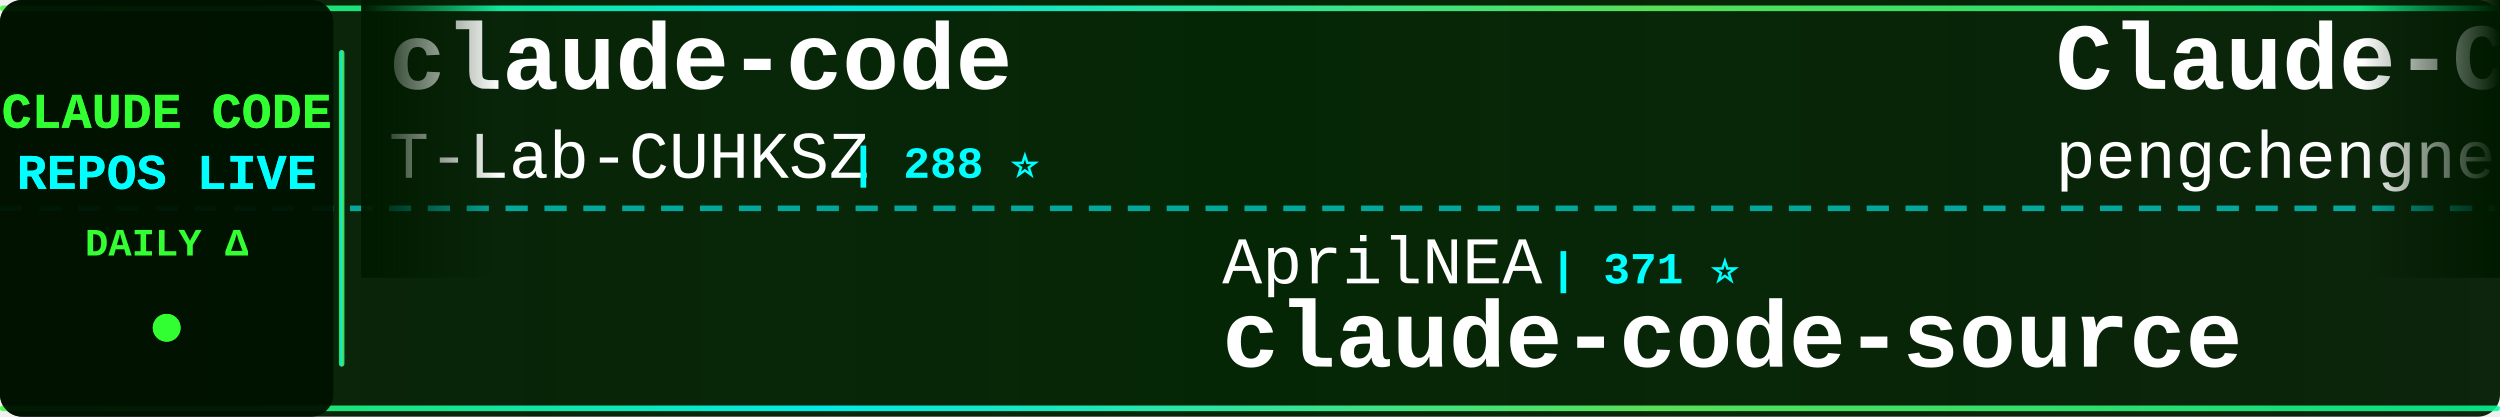
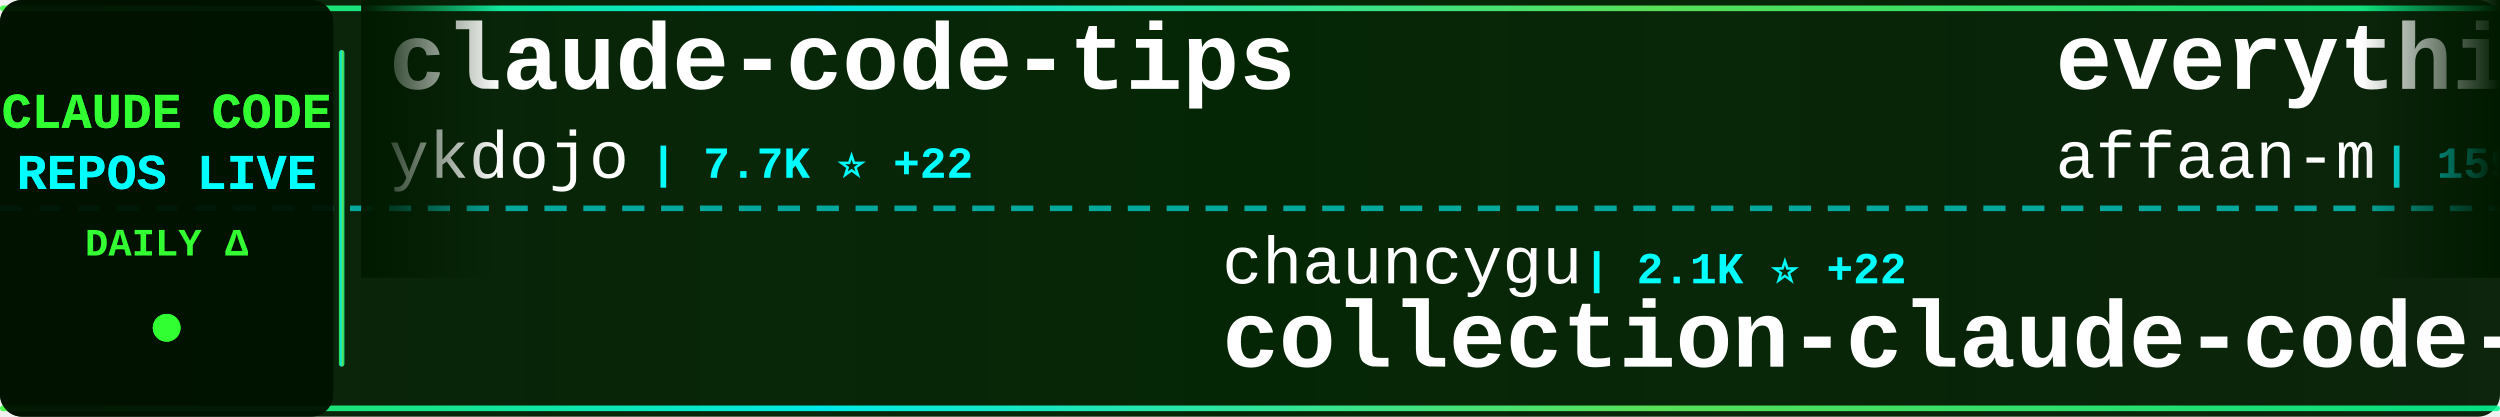
<svg xmlns="http://www.w3.org/2000/svg" width="900" height="150">
  <defs>
    <linearGradient id="tickerBg" x1="0%" y1="0%" x2="100%" y2="0%">
      <stop offset="0%" style="stop-color:#001a00;stop-opacity:0.95" />
      <stop offset="50%" style="stop-color:#002200;stop-opacity:0.98" />
      <stop offset="100%" style="stop-color:#001a00;stop-opacity:0.95" />
    </linearGradient>
    <linearGradient id="borderGrad" x1="0%" y1="0%" x2="100%" y2="0%">
      <stop offset="0%" style="stop-color:#33ff33;stop-opacity:0.85">
        <animate attributeName="stop-opacity" values="0.85;1;0.85" dur="2s" repeatCount="indefinite" />
      </stop>
      <stop offset="33%" style="stop-color:#00ffff;stop-opacity:0.9">
        <animate attributeName="stop-opacity" values="0.9;1;0.9" dur="2.2s" repeatCount="indefinite" />
      </stop>
      <stop offset="66%" style="stop-color:#66ff66;stop-opacity:0.85">
        <animate attributeName="stop-opacity" values="0.85;1;0.85" dur="1.8s" repeatCount="indefinite" />
      </stop>
      <stop offset="100%" style="stop-color:#00ff99;stop-opacity:0.85">
        <animate attributeName="stop-opacity" values="0.85;1;0.85" dur="2s" repeatCount="indefinite" />
      </stop>
    </linearGradient>
    <filter id="textGlow">
      <feGaussianBlur stdDeviation="0.1" result="coloredBlur" />
      <feMerge>
        <feMergeNode in="coloredBlur" />
        <feMergeNode in="SourceGraphic" />
      </feMerge>
    </filter>
    <filter id="metricGlow">
      <feGaussianBlur stdDeviation="0.2" result="coloredBlur" />
      <feMerge>
        <feMergeNode in="coloredBlur" />
        <feMergeNode in="SourceGraphic" />
      </feMerge>
    </filter>
    <linearGradient id="leftFade" x1="0%" y1="0%" x2="100%" y2="0%">
      <stop offset="0%" style="stop-color:#001a00;stop-opacity:1" />
      <stop offset="100%" style="stop-color:#001a00;stop-opacity:0" />
    </linearGradient>
    <linearGradient id="rightFade" x1="0%" y1="0%" x2="100%" y2="0%">
      <stop offset="0%" style="stop-color:#001a00;stop-opacity:0" />
      <stop offset="100%" style="stop-color:#001a00;stop-opacity:1" />
    </linearGradient>
  </defs>
  <rect width="900" height="150" fill="url(#tickerBg)" rx="8" />
  <rect x="0" y="2" width="900" height="2" fill="url(#borderGrad)" rx="1" />
  <rect x="0" y="146" width="900" height="2" fill="url(#borderGrad)" rx="1" />
  <line x1="0" y1="75" x2="900" y2="75" stroke="#00ffff" stroke-width="2" stroke-dasharray="8 6" opacity="0.6" />
  <rect x="0" y="0" width="120" height="150" fill="#001100" opacity="0.95" rx="8" />
  <text x="60" y="46" font-family="'Courier New', monospace" font-size="18" font-weight="bold" fill="#33ff33" text-anchor="middle" filter="url(#textGlow)">
    CLAUDE CODE
  </text>
  <text x="60" y="68" font-family="'Courier New', monospace" font-size="18" font-weight="bold" fill="#00ffff" text-anchor="middle" filter="url(#textGlow)">
    REPOS LIVE
  </text>
  <text x="60" y="92" font-family="'Courier New', monospace" font-size="14" font-weight="bold" fill="#33ff33" text-anchor="middle">
    DAILY Δ
  </text>
  <circle cx="60" cy="118" r="5" fill="#33ff33" filter="url(#metricGlow)">
    <animate attributeName="r" values="4;6;4" dur="1.5s" repeatCount="indefinite" />
    <animate attributeName="opacity" values="0.6;1;0.6" dur="1.5s" repeatCount="indefinite" />
  </circle>
  <rect x="122" y="18" width="2" height="114" fill="url(#borderGrad)" rx="1" />
  <clipPath id="tickerClip">
    <rect x="130" y="0" width="770" height="150" />
  </clipPath>
  <g clip-path="url(#tickerClip)">
    <g id="tickerItems">
      <animateTransform attributeName="transform" attributeType="XML" type="translate" from="0 0" to="-3000 0" dur="54s" repeatCount="indefinite" />
      <g transform="translate(0, 0)">
-         <text x="140" y="32" font-family="'Courier New', monospace" font-size="34" font-weight="bold" fill="#ffffff">claude-code</text>
-         <text x="140" y="64" font-family="'Courier New', monospace" font-size="24" font-weight="normal" fill="#ffffff" opacity="1.0">T-Lab-CUHKSZ</text>
-         <text x="306" y="64" font-family="'Courier New', monospace" font-size="16" font-weight="bold" fill="#00ffff"> | 288 ⭐</text>
+         <text x="140" y="32" font-family="'Courier New', monospace" font-size="34" font-weight="bold" fill="#ffffff">claude-code-tips</text>
+         <text x="140" y="64" font-family="'Courier New', monospace" font-size="24" font-weight="normal" fill="#ffffff" opacity="1.0">ykdojo</text>
+         <text x="234" y="64" font-family="'Courier New', monospace" font-size="16" font-weight="bold" fill="#00ffff"> | 7.7K ⭐ +22</text>
      </g>
      <g transform="translate(300, 0)">
-         <text x="140" y="102" font-family="'Courier New', monospace" font-size="24" font-weight="normal" fill="#ffffff" opacity="1.0">AprilNEA</text>
-         <text x="258" y="102" font-family="'Courier New', monospace" font-size="16" font-weight="bold" fill="#00ffff"> | 371 ⭐</text>
+         <text x="140" y="102" font-family="'Courier New', monospace" font-size="24" font-weight="normal" fill="#ffffff" opacity="1.0">chauncygu</text>
+         <text x="270" y="102" font-family="'Courier New', monospace" font-size="16" font-weight="bold" fill="#00ffff"> | 2.1K ⭐ +22</text>
+         <text x="140" y="132" font-family="'Courier New', monospace" font-size="34" font-weight="bold" fill="#ffffff">collection-claude-code-s...</text>
+       </g>
+       <g transform="translate(600, 0)">
+         <text x="140" y="32" font-family="'Courier New', monospace" font-size="34" font-weight="bold" fill="#ffffff">everything-claude-code</text>
+         <text x="140" y="64" font-family="'Courier New', monospace" font-size="24" font-weight="normal" fill="#ffffff" opacity="1.0">affaan-m</text>
+         <text x="258" y="64" font-family="'Courier New', monospace" font-size="16" font-weight="bold" fill="#00ffff"> | 159.0K ⭐ +1.2K</text>
+       </g>
+       <g transform="translate(900, 0)">
+         <text x="140" y="102" font-family="'Courier New', monospace" font-size="24" font-weight="normal" fill="#ffffff" opacity="1.0">FlorianBruniaux</text>
+         <text x="342" y="102" font-family="'Courier New', monospace" font-size="16" font-weight="bold" fill="#00ffff"> | 3.6K ⭐ +57</text>
+         <text x="140" y="132" font-family="'Courier New', monospace" font-size="34" font-weight="bold" fill="#ffffff">claude-code-ultimate-gui...</text>
+       </g>
+       <g transform="translate(1200, 0)">
+         <text x="140" y="32" font-family="'Courier New', monospace" font-size="34" font-weight="bold" fill="#ffffff">ralph-claude-code</text>
+         <text x="140" y="64" font-family="'Courier New', monospace" font-size="24" font-weight="normal" fill="#ffffff" opacity="1.0">frankbria</text>
+         <text x="270" y="64" font-family="'Courier New', monospace" font-size="16" font-weight="bold" fill="#00ffff"> | 8.7K ⭐ +21</text>
+       </g>
+       <g transform="translate(1500, 0)">
+         <text x="140" y="102" font-family="'Courier New', monospace" font-size="24" font-weight="normal" fill="#ffffff" opacity="1.0">edmund-io</text>
+         <text x="270" y="102" font-family="'Courier New', monospace" font-size="16" font-weight="bold" fill="#00ffff"> | 1.4K ⭐ +1</text>
+         <text x="140" y="132" font-family="'Courier New', monospace" font-size="34" font-weight="bold" fill="#ffffff">edmunds-claude-code</text>
+       </g>
+       <g transform="translate(1800, 0)">
+         <text x="140" y="32" font-family="'Courier New', monospace" font-size="34" font-weight="bold" fill="#ffffff">ClaudeCode</text>
+         <text x="140" y="64" font-family="'Courier New', monospace" font-size="24" font-weight="normal" fill="#ffffff" opacity="1.0">guanshan</text>
+         <text x="258" y="64" font-family="'Courier New', monospace" font-size="16" font-weight="bold" fill="#00ffff"> | 56 ⭐ +1</text>
+       </g>
+       <g transform="translate(2100, 0)">
+         <text x="140" y="102" font-family="'Courier New', monospace" font-size="24" font-weight="normal" fill="#ffffff" opacity="1.0">claude-code-best</text>
+         <text x="354" y="102" font-family="'Courier New', monospace" font-size="16" font-weight="bold" fill="#00ffff"> | 16.1K ⭐ +116</text>
+         <text x="140" y="132" font-family="'Courier New', monospace" font-size="34" font-weight="bold" fill="#ffffff">claude-code</text>
+       </g>
+       <g transform="translate(2400, 0)">
+         <text x="140" y="32" font-family="'Courier New', monospace" font-size="34" font-weight="bold" fill="#ffffff">skills</text>
+         <text x="140" y="64" font-family="'Courier New', monospace" font-size="24" font-weight="normal" fill="#ffffff" opacity="1.0">anthropics</text>
+         <text x="282" y="64" font-family="'Courier New', monospace" font-size="16" font-weight="bold" fill="#00ffff"> | 119.2K ⭐ +814</text>
+       </g>
+       <g transform="translate(2700, 0)">
+         <text x="140" y="102" font-family="'Courier New', monospace" font-size="24" font-weight="normal" fill="#ffffff" opacity="1.0">JrCx7scC</text>
+         <text x="258" y="102" font-family="'Courier New', monospace" font-size="16" font-weight="bold" fill="#00ffff"> | 344 ⭐ +2</text>
        <text x="140" y="132" font-family="'Courier New', monospace" font-size="34" font-weight="bold" fill="#ffffff">claude-code-source</text>
      </g>
-       <g transform="translate(600, 0)">
-         <text x="140" y="32" font-family="'Courier New', monospace" font-size="34" font-weight="bold" fill="#ffffff">Claude-Code</text>
-         <text x="140" y="64" font-family="'Courier New', monospace" font-size="24" font-weight="normal" fill="#ffffff" opacity="1.0">pengchengneo</text>
-         <text x="306" y="64" font-family="'Courier New', monospace" font-size="16" font-weight="bold" fill="#00ffff"> | 1.2K ⭐ +6</text>
-       </g>
-       <g transform="translate(900, 0)">
-         <text x="140" y="102" font-family="'Courier New', monospace" font-size="24" font-weight="normal" fill="#ffffff" opacity="1.0">ChrisWiles</text>
-         <text x="282" y="102" font-family="'Courier New', monospace" font-size="16" font-weight="bold" fill="#00ffff"> | 5.8K ⭐ +7</text>
-         <text x="140" y="132" font-family="'Courier New', monospace" font-size="34" font-weight="bold" fill="#ffffff">claude-code-showcase</text>
-       </g>
-       <g transform="translate(1200, 0)">
-         <text x="140" y="32" font-family="'Courier New', monospace" font-size="34" font-weight="bold" fill="#ffffff">CLIProxyAPI</text>
-         <text x="140" y="64" font-family="'Courier New', monospace" font-size="24" font-weight="normal" fill="#ffffff" opacity="1.0">router-for-me</text>
-         <text x="318" y="64" font-family="'Courier New', monospace" font-size="16" font-weight="bold" fill="#00ffff"> | 26.6K ⭐ +325</text>
-       </g>
-       <g transform="translate(1500, 0)">
-         <text x="140" y="102" font-family="'Courier New', monospace" font-size="24" font-weight="normal" fill="#ffffff" opacity="1.0">https-deeplearning-ai</text>
-         <text x="414" y="102" font-family="'Courier New', monospace" font-size="16" font-weight="bold" fill="#00ffff"> | 486 ⭐ +2</text>
-         <text x="140" y="132" font-family="'Courier New', monospace" font-size="34" font-weight="bold" fill="#ffffff">sc-claude-code-files</text>
-       </g>
-       <g transform="translate(1800, 0)">
-         <text x="140" y="32" font-family="'Courier New', monospace" font-size="34" font-weight="bold" fill="#ffffff">claude-code</text>
-         <text x="140" y="64" font-family="'Courier New', monospace" font-size="24" font-weight="normal" fill="#ffffff" opacity="1.0">xorespesp</text>
-         <text x="270" y="64" font-family="'Courier New', monospace" font-size="16" font-weight="bold" fill="#00ffff"> | 215 ⭐ +1</text>
-       </g>
-       <g transform="translate(2100, 0)">
-         <text x="140" y="102" font-family="'Courier New', monospace" font-size="24" font-weight="normal" fill="#ffffff" opacity="1.0">oboard</text>
-         <text x="234" y="102" font-family="'Courier New', monospace" font-size="16" font-weight="bold" fill="#00ffff"> | 3.0K ⭐ +11</text>
-         <text x="140" y="132" font-family="'Courier New', monospace" font-size="34" font-weight="bold" fill="#ffffff">claude-code-rev</text>
-       </g>
-       <g transform="translate(2400, 0)">
-         <text x="140" y="32" font-family="'Courier New', monospace" font-size="34" font-weight="bold" fill="#ffffff">Claude-Code-Game-Studios</text>
-         <text x="140" y="64" font-family="'Courier New', monospace" font-size="24" font-weight="normal" fill="#ffffff" opacity="1.0">Donchitos</text>
-         <text x="270" y="64" font-family="'Courier New', monospace" font-size="16" font-weight="bold" fill="#00ffff"> | 11.3K ⭐ +726</text>
-       </g>
-       <g transform="translate(2700, 0)">
-         <text x="140" y="102" font-family="'Courier New', monospace" font-size="24" font-weight="normal" fill="#ffffff" opacity="1.0">chiragjoshi12</text>
-         <text x="318" y="102" font-family="'Courier New', monospace" font-size="16" font-weight="bold" fill="#00ffff"> | 187 ⭐</text>
-         <text x="140" y="132" font-family="'Courier New', monospace" font-size="34" font-weight="bold" fill="#ffffff">claude-code</text>
-       </g>
      <g transform="translate(3000, 0)">
-         <text x="140" y="32" font-family="'Courier New', monospace" font-size="34" font-weight="bold" fill="#ffffff">claude-code</text>
-         <text x="140" y="64" font-family="'Courier New', monospace" font-size="24" font-weight="normal" fill="#ffffff" opacity="1.0">T-Lab-CUHKSZ</text>
-         <text x="306" y="64" font-family="'Courier New', monospace" font-size="16" font-weight="bold" fill="#00ffff"> | 288 ⭐</text>
+         <text x="140" y="32" font-family="'Courier New', monospace" font-size="34" font-weight="bold" fill="#ffffff">claude-code-tips</text>
+         <text x="140" y="64" font-family="'Courier New', monospace" font-size="24" font-weight="normal" fill="#ffffff" opacity="1.0">ykdojo</text>
+         <text x="234" y="64" font-family="'Courier New', monospace" font-size="16" font-weight="bold" fill="#00ffff"> | 7.7K ⭐ +22</text>
      </g>
      <g transform="translate(3300, 0)">
-         <text x="140" y="102" font-family="'Courier New', monospace" font-size="24" font-weight="normal" fill="#ffffff" opacity="1.0">AprilNEA</text>
-         <text x="258" y="102" font-family="'Courier New', monospace" font-size="16" font-weight="bold" fill="#00ffff"> | 371 ⭐</text>
-         <text x="140" y="132" font-family="'Courier New', monospace" font-size="34" font-weight="bold" fill="#ffffff">claude-code-source</text>
+         <text x="140" y="102" font-family="'Courier New', monospace" font-size="24" font-weight="normal" fill="#ffffff" opacity="1.0">chauncygu</text>
+         <text x="270" y="102" font-family="'Courier New', monospace" font-size="16" font-weight="bold" fill="#00ffff"> | 2.1K ⭐ +22</text>
+         <text x="140" y="132" font-family="'Courier New', monospace" font-size="34" font-weight="bold" fill="#ffffff">collection-claude-code-s...</text>
      </g>
      <g transform="translate(3600, 0)">
-         <text x="140" y="32" font-family="'Courier New', monospace" font-size="34" font-weight="bold" fill="#ffffff">Claude-Code</text>
-         <text x="140" y="64" font-family="'Courier New', monospace" font-size="24" font-weight="normal" fill="#ffffff" opacity="1.0">pengchengneo</text>
-         <text x="306" y="64" font-family="'Courier New', monospace" font-size="16" font-weight="bold" fill="#00ffff"> | 1.2K ⭐ +6</text>
+         <text x="140" y="32" font-family="'Courier New', monospace" font-size="34" font-weight="bold" fill="#ffffff">everything-claude-code</text>
+         <text x="140" y="64" font-family="'Courier New', monospace" font-size="24" font-weight="normal" fill="#ffffff" opacity="1.0">affaan-m</text>
+         <text x="258" y="64" font-family="'Courier New', monospace" font-size="16" font-weight="bold" fill="#00ffff"> | 159.0K ⭐ +1.2K</text>
      </g>
      <g transform="translate(3900, 0)">
-         <text x="140" y="102" font-family="'Courier New', monospace" font-size="24" font-weight="normal" fill="#ffffff" opacity="1.0">ChrisWiles</text>
-         <text x="282" y="102" font-family="'Courier New', monospace" font-size="16" font-weight="bold" fill="#00ffff"> | 5.8K ⭐ +7</text>
-         <text x="140" y="132" font-family="'Courier New', monospace" font-size="34" font-weight="bold" fill="#ffffff">claude-code-showcase</text>
+         <text x="140" y="102" font-family="'Courier New', monospace" font-size="24" font-weight="normal" fill="#ffffff" opacity="1.0">FlorianBruniaux</text>
+         <text x="342" y="102" font-family="'Courier New', monospace" font-size="16" font-weight="bold" fill="#00ffff"> | 3.6K ⭐ +57</text>
+         <text x="140" y="132" font-family="'Courier New', monospace" font-size="34" font-weight="bold" fill="#ffffff">claude-code-ultimate-gui...</text>
      </g>
    </g>
  </g>
  <rect x="130" y="0" width="50" height="100" fill="url(#leftFade)" />
  <rect x="850" y="0" width="50" height="100" fill="url(#rightFade)" />
</svg>
